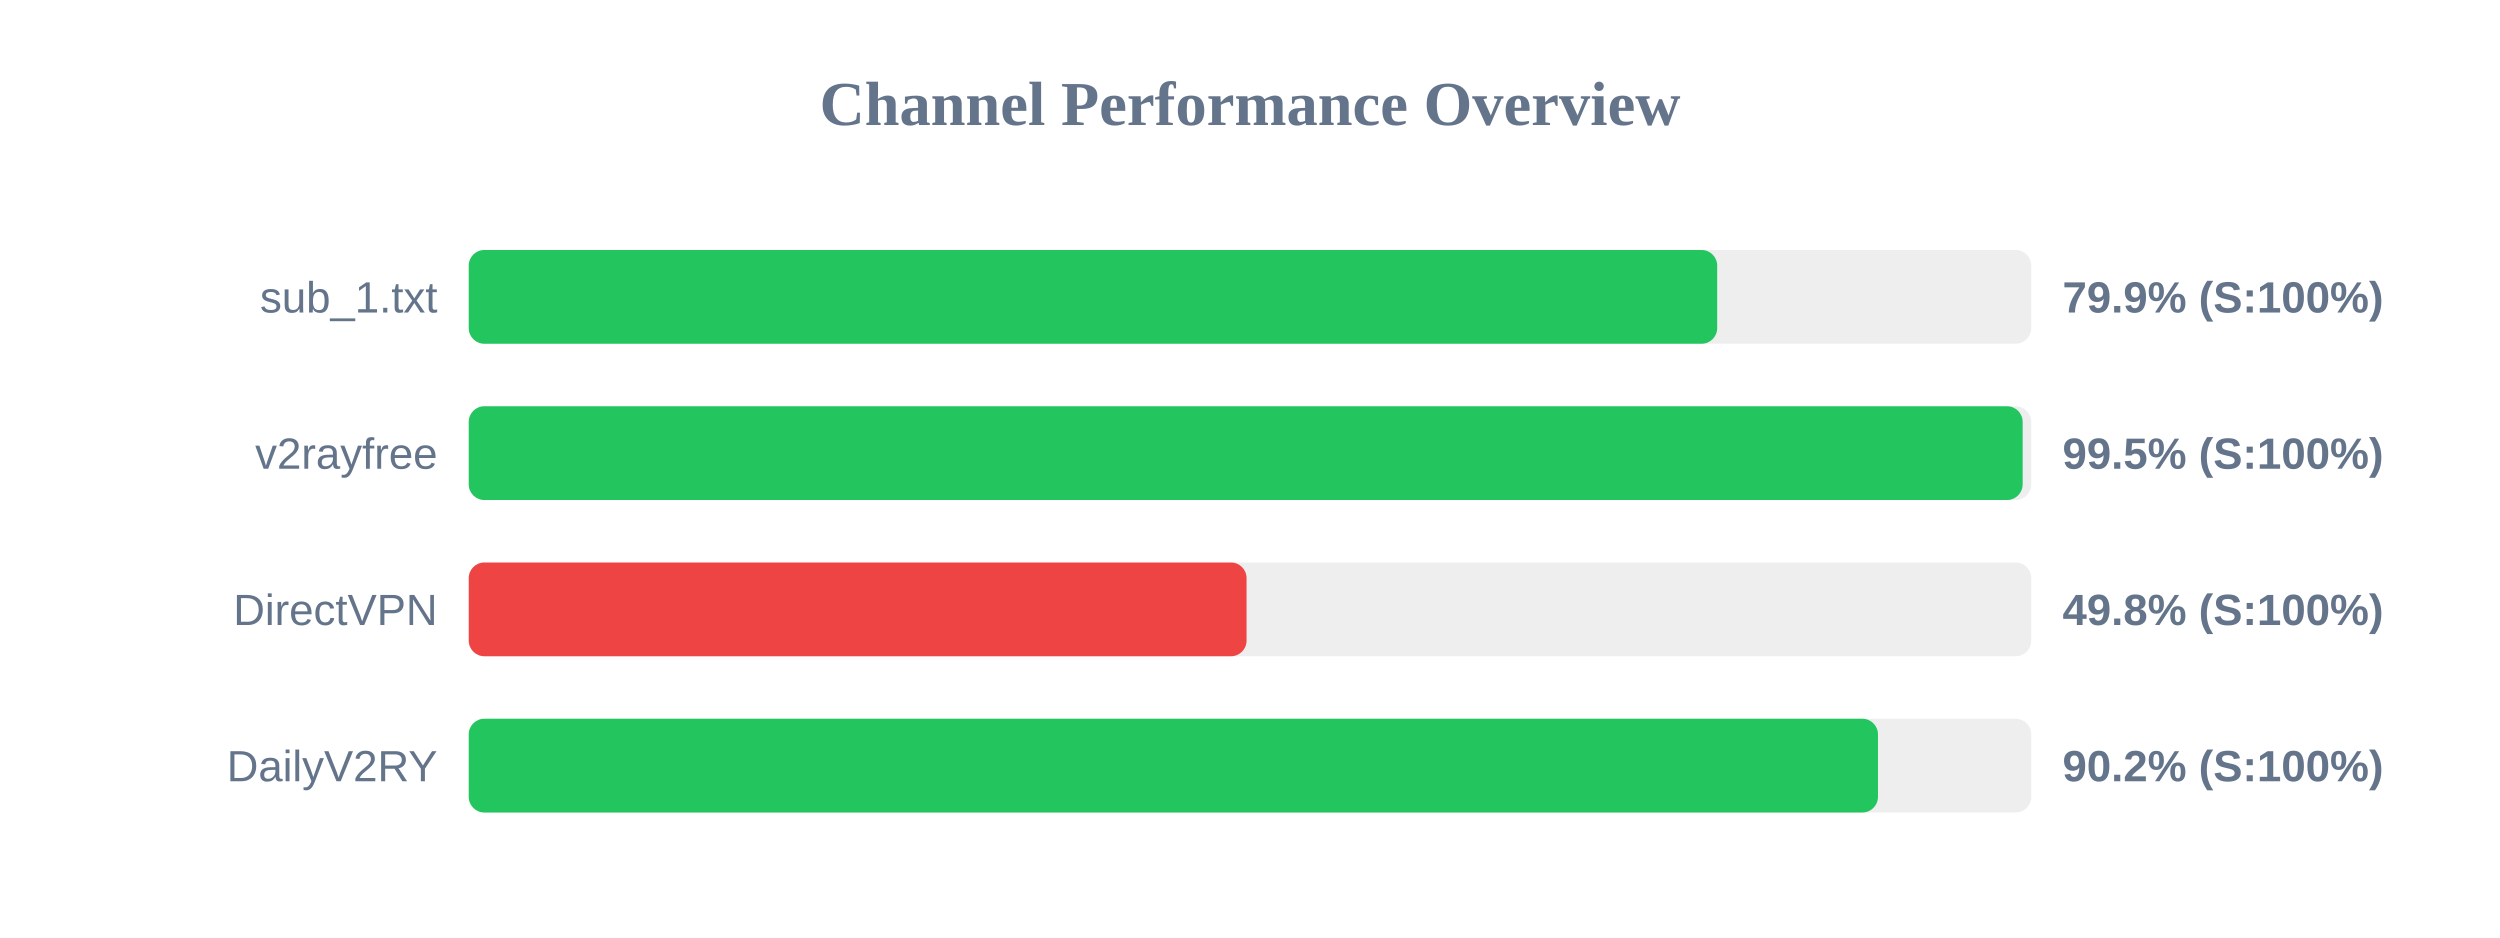
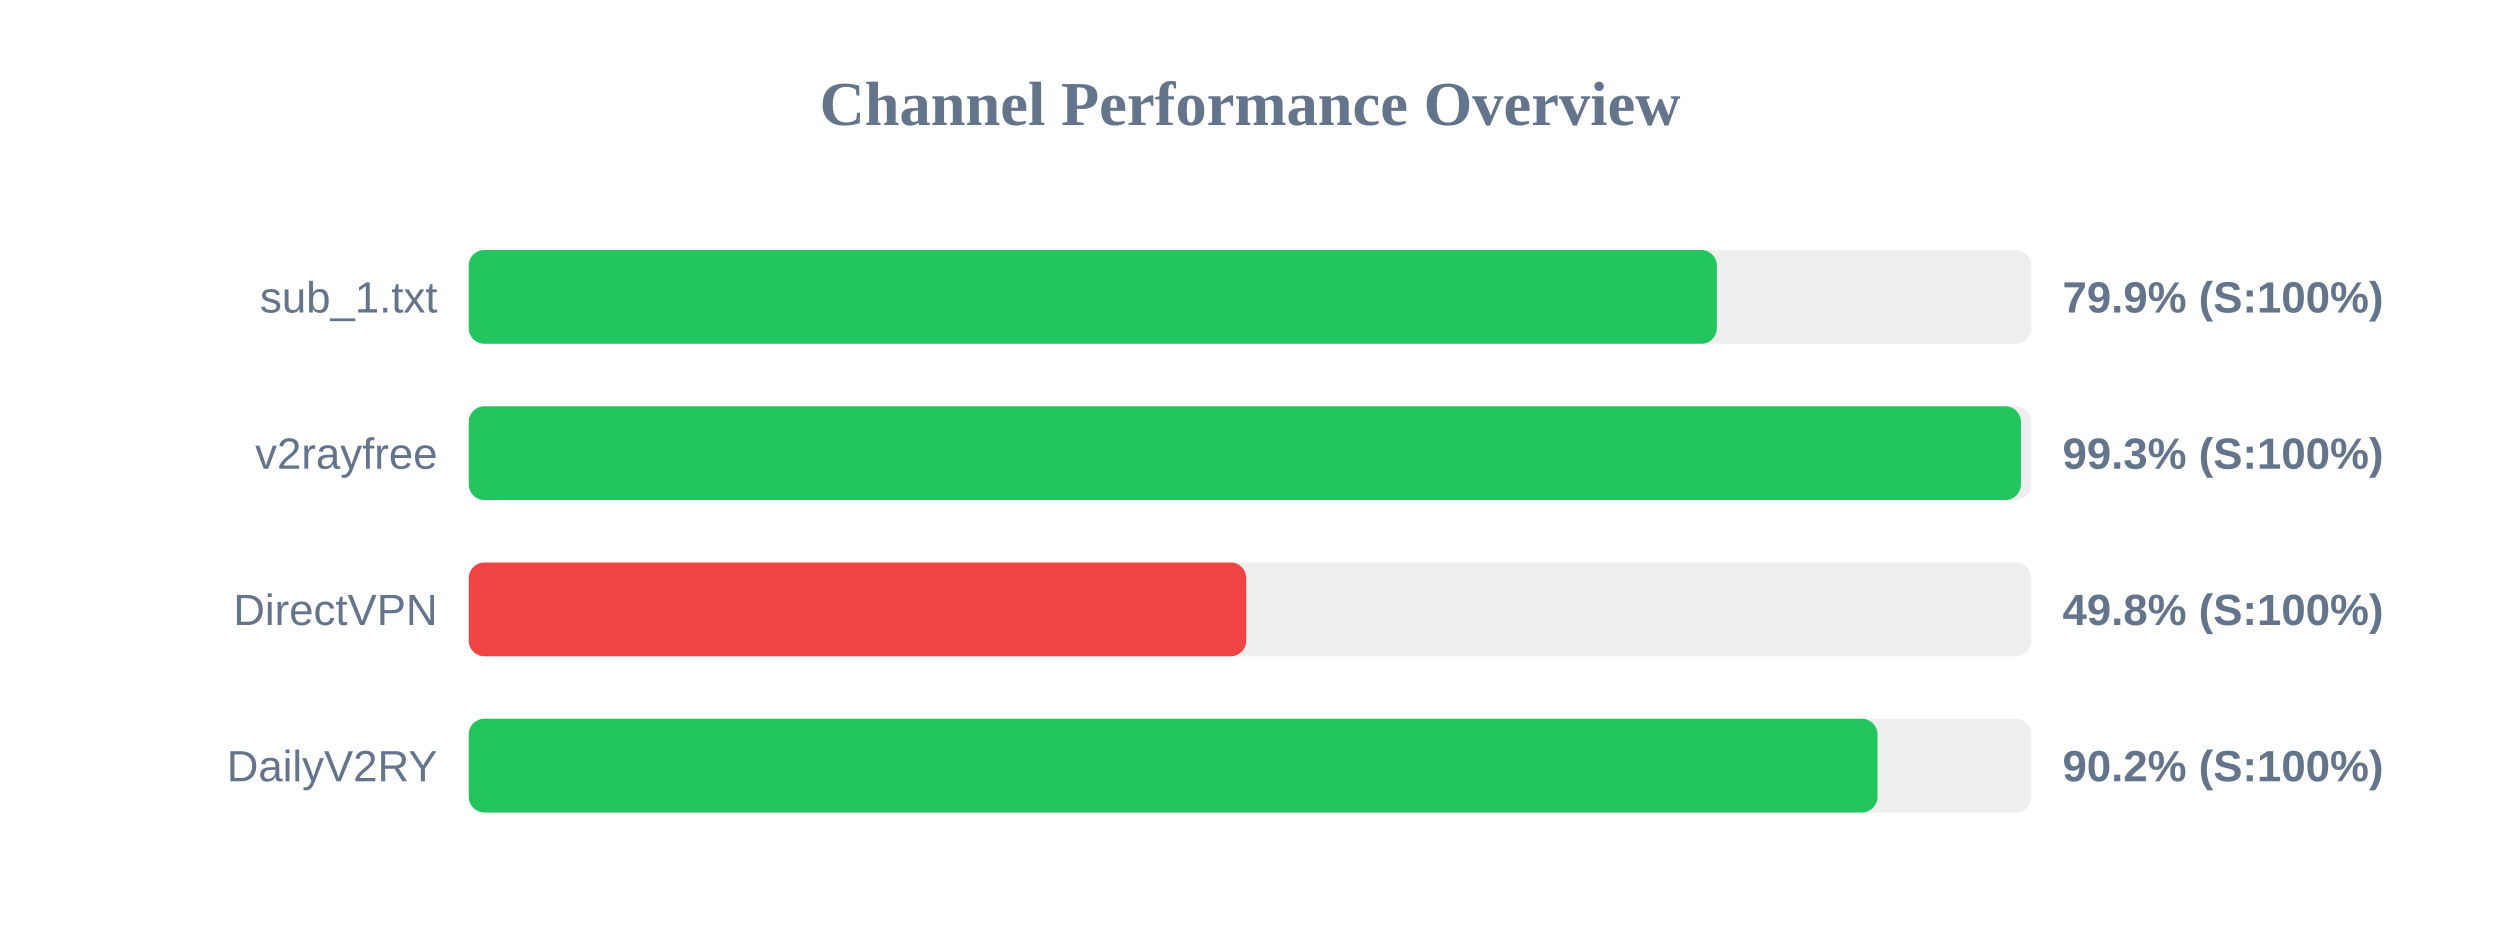
<svg xmlns="http://www.w3.org/2000/svg" width="800" height="300" version="1.1">
  <style>
        .row { font: 14px Arial; fill: #64748b; }
        .score { font: bold 14px Arial; fill: #64748b; }
    </style>
  <text x="400" y="40" text-anchor="middle" font-size="20px" font-weight="bold" fill="#64748b">Channel Performance Overview</text>
  <rect x="150" y="80" width="500" height="30" fill="#eee" rx="5" />
-   <rect x="150" y="80" width="399.5" height="30" fill="#22c55e" rx="5" />
+   <rect x="150" y="80" width="399.4" height="30" fill="#22c55e" rx="5" />
  <text x="140" y="100" text-anchor="end" class="row">sub_1.txt</text>
  <text x="660" y="100" text-anchor="start" class="score">79.9% (S:100%)</text>
  <rect x="150" y="130" width="500" height="30" fill="#eee" rx="5" />
-   <rect x="150" y="130" width="497.25" height="30" fill="#22c55e" rx="5" />
+   <rect x="150" y="130" width="496.7" height="30" fill="#22c55e" rx="5" />
  <text x="140" y="150" text-anchor="end" class="row">v2rayfree</text>
-   <text x="660" y="150" text-anchor="start" class="score">99.5% (S:100%)</text>
+   <text x="660" y="150" text-anchor="start" class="score">99.3% (S:100%)</text>
  <rect x="150" y="180" width="500" height="30" fill="#eee" rx="5" />
-   <rect x="150" y="180" width="248.9" height="30" fill="#ef4444" rx="5" />
+   <rect x="150" y="180" width="248.8" height="30" fill="#ef4444" rx="5" />
  <text x="140" y="200" text-anchor="end" class="row">DirectVPN</text>
  <text x="660" y="200" text-anchor="start" class="score">49.8% (S:100%)</text>
  <rect x="150" y="230" width="500" height="30" fill="#eee" rx="5" />
-   <rect x="150" y="230" width="450.95" height="30" fill="#22c55e" rx="5" />
+   <rect x="150" y="230" width="450.8" height="30" fill="#22c55e" rx="5" />
  <text x="140" y="250" text-anchor="end" class="row">DailyV2RY</text>
  <text x="660" y="250" text-anchor="start" class="score">90.2% (S:100%)</text>
</svg>
